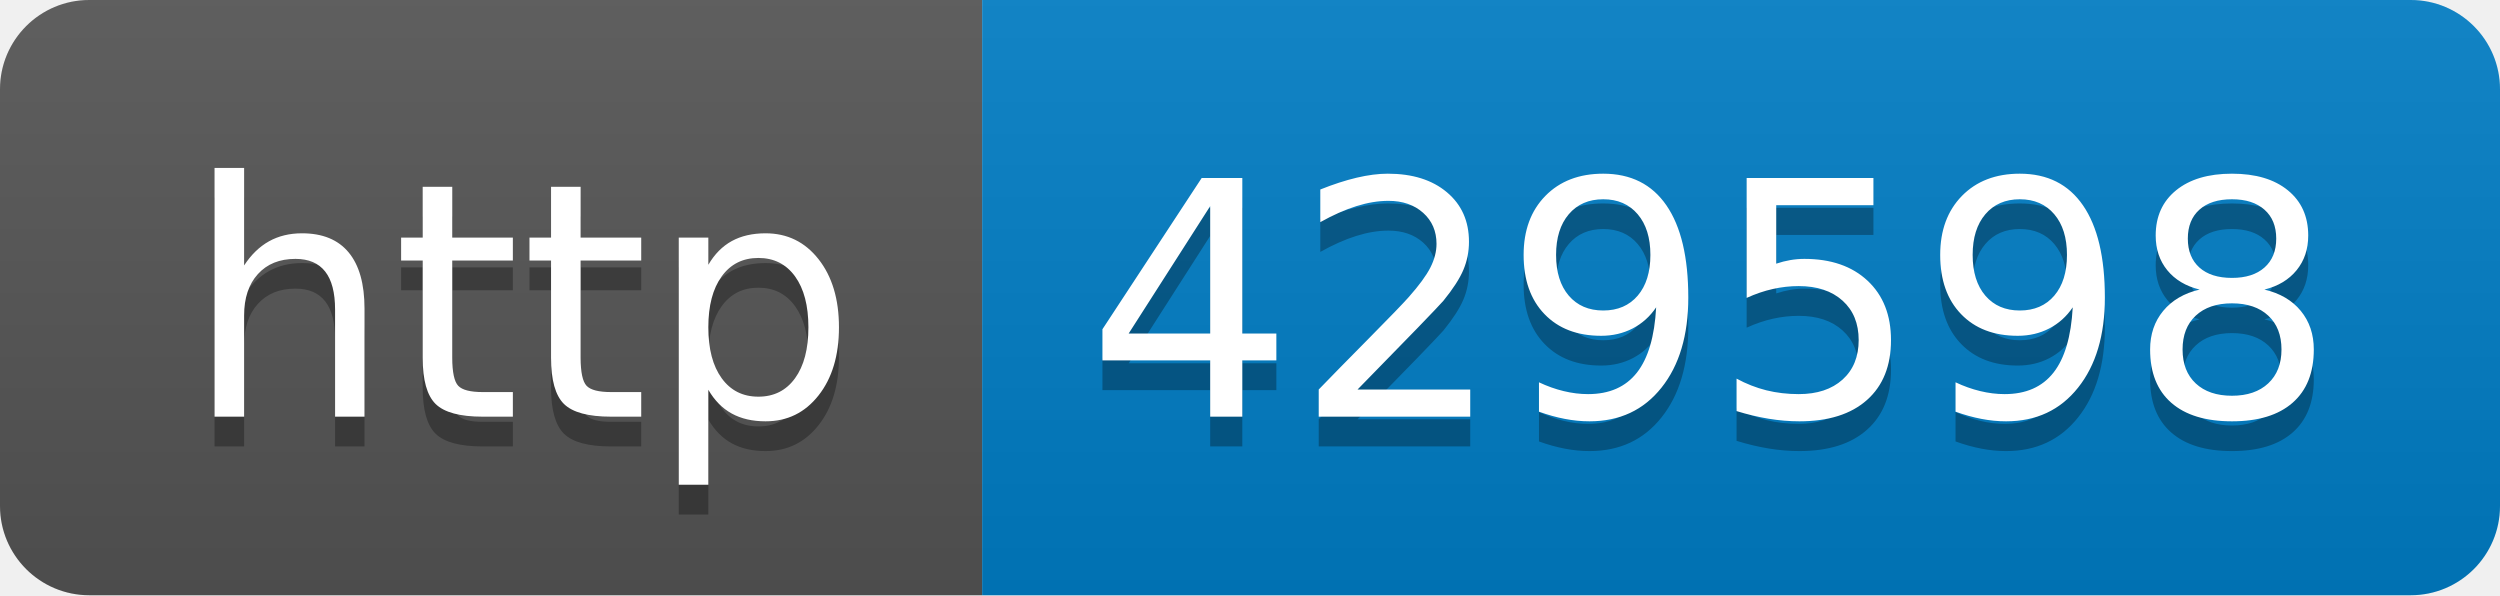
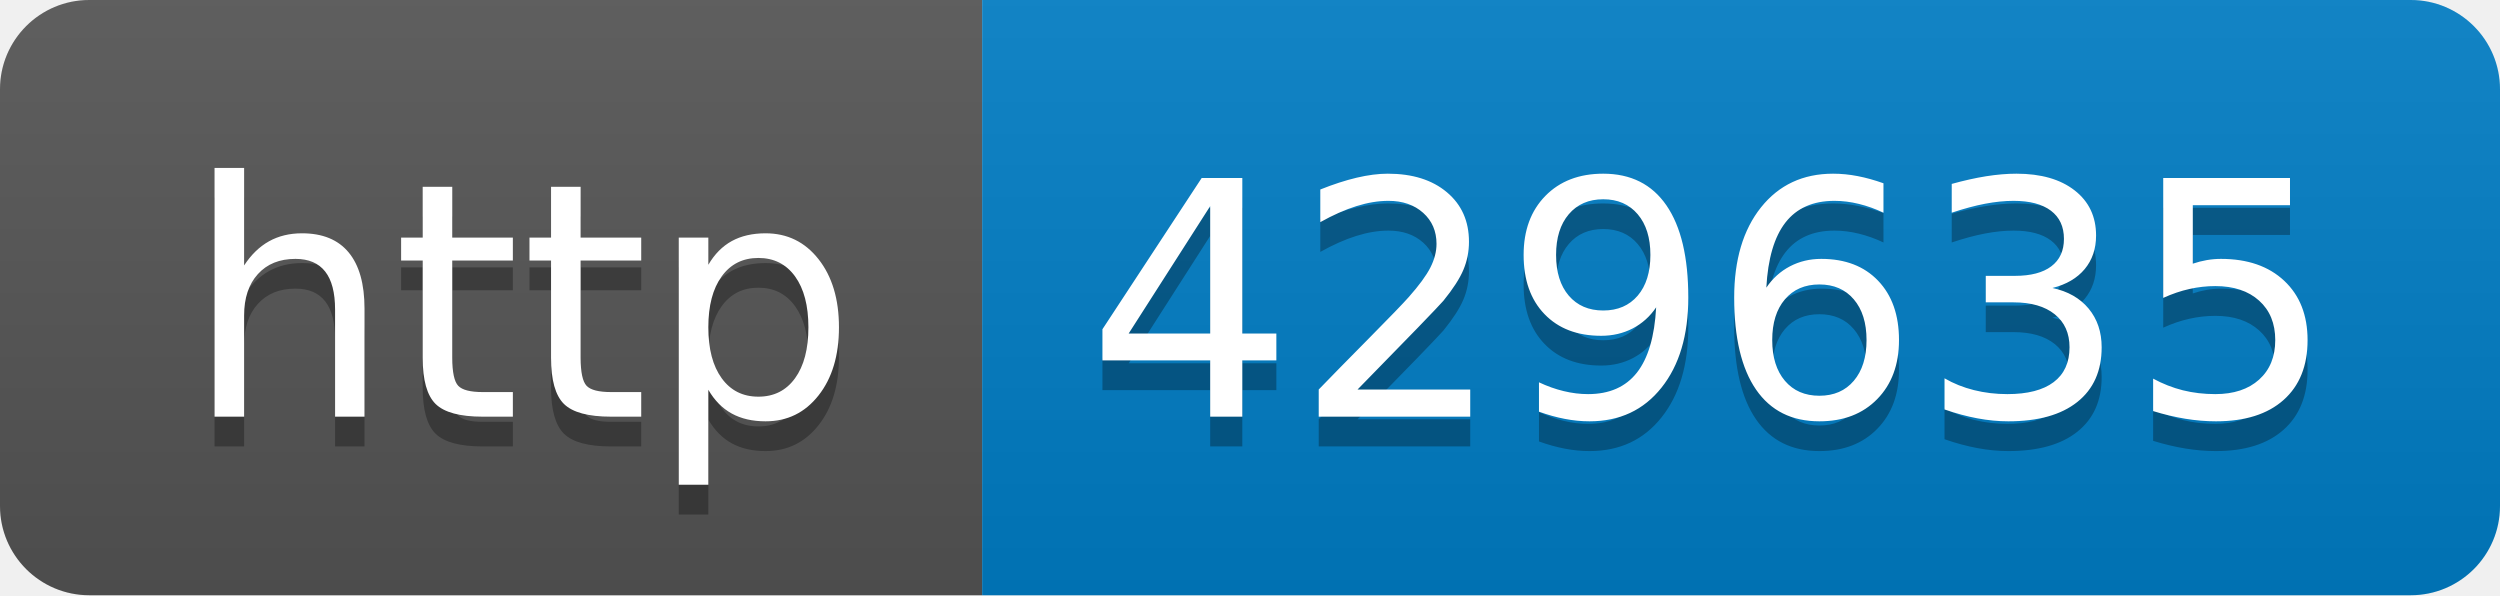
- <svg xmlns="http://www.w3.org/2000/svg" width="84" height="20" role="img" aria-label="http: 429598">
+ <svg xmlns="http://www.w3.org/2000/svg" width="84" height="20" role="img" aria-label="http: 429635">
  <linearGradient id="s" x2="0" y2="100%">
    <stop offset="0" stop-color="#bbb" stop-opacity=".1" />
    <stop offset="1" stop-opacity=".1" />
  </linearGradient>
  <clipPath id="r">
    <rect width="84" height="20" rx="3" fill="#fff" />
  </clipPath>
  <g clip-path="url(#r)">
    <rect width="33" height="20" fill="#555" />
    <rect x="33" width="51" height="20" fill="#007ec6" />
    <rect width="84" height="20" fill="url(#s)" />
  </g>
  <g fill="#fff" text-anchor="middle" font-family="Verdana,Geneva,DejaVu Sans,sans-serif" text-rendering="geometricPrecision" font-size="110">
    <text aria-hidden="true" x="175" y="150" fill="#010101" fill-opacity=".3" transform="scale(.1)" textLength="230">http</text>
    <text x="175" y="140" transform="scale(.1)" fill="#fff" textLength="230">http</text>
-     <text aria-hidden="true" x="575" y="150" fill="#010101" fill-opacity=".3" transform="scale(.1)" textLength="410">429598</text>
-     <text x="575" y="140" transform="scale(.1)" fill="#fff" textLength="410">429598</text>
+     <text aria-hidden="true" x="575" y="150" fill="#010101" fill-opacity=".3" transform="scale(.1)" textLength="410">429635</text>
+     <text x="575" y="140" transform="scale(.1)" fill="#fff" textLength="410">429635</text>
  </g>
</svg>
